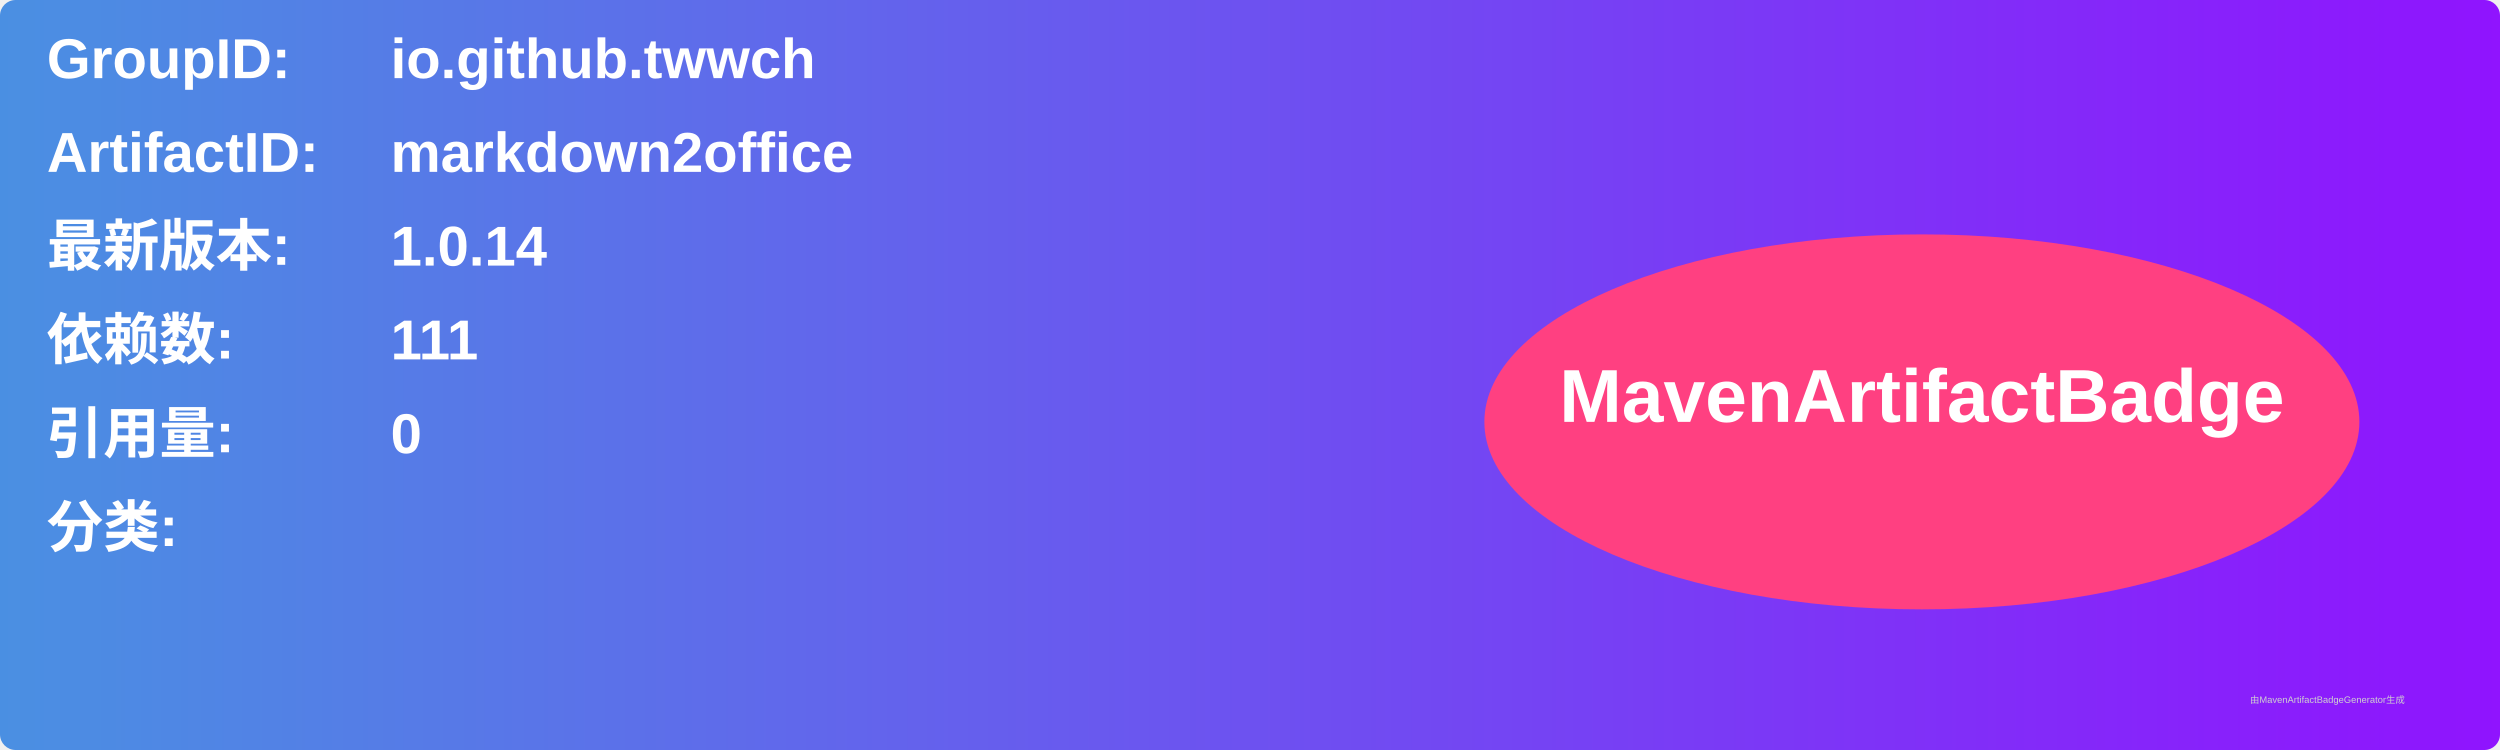
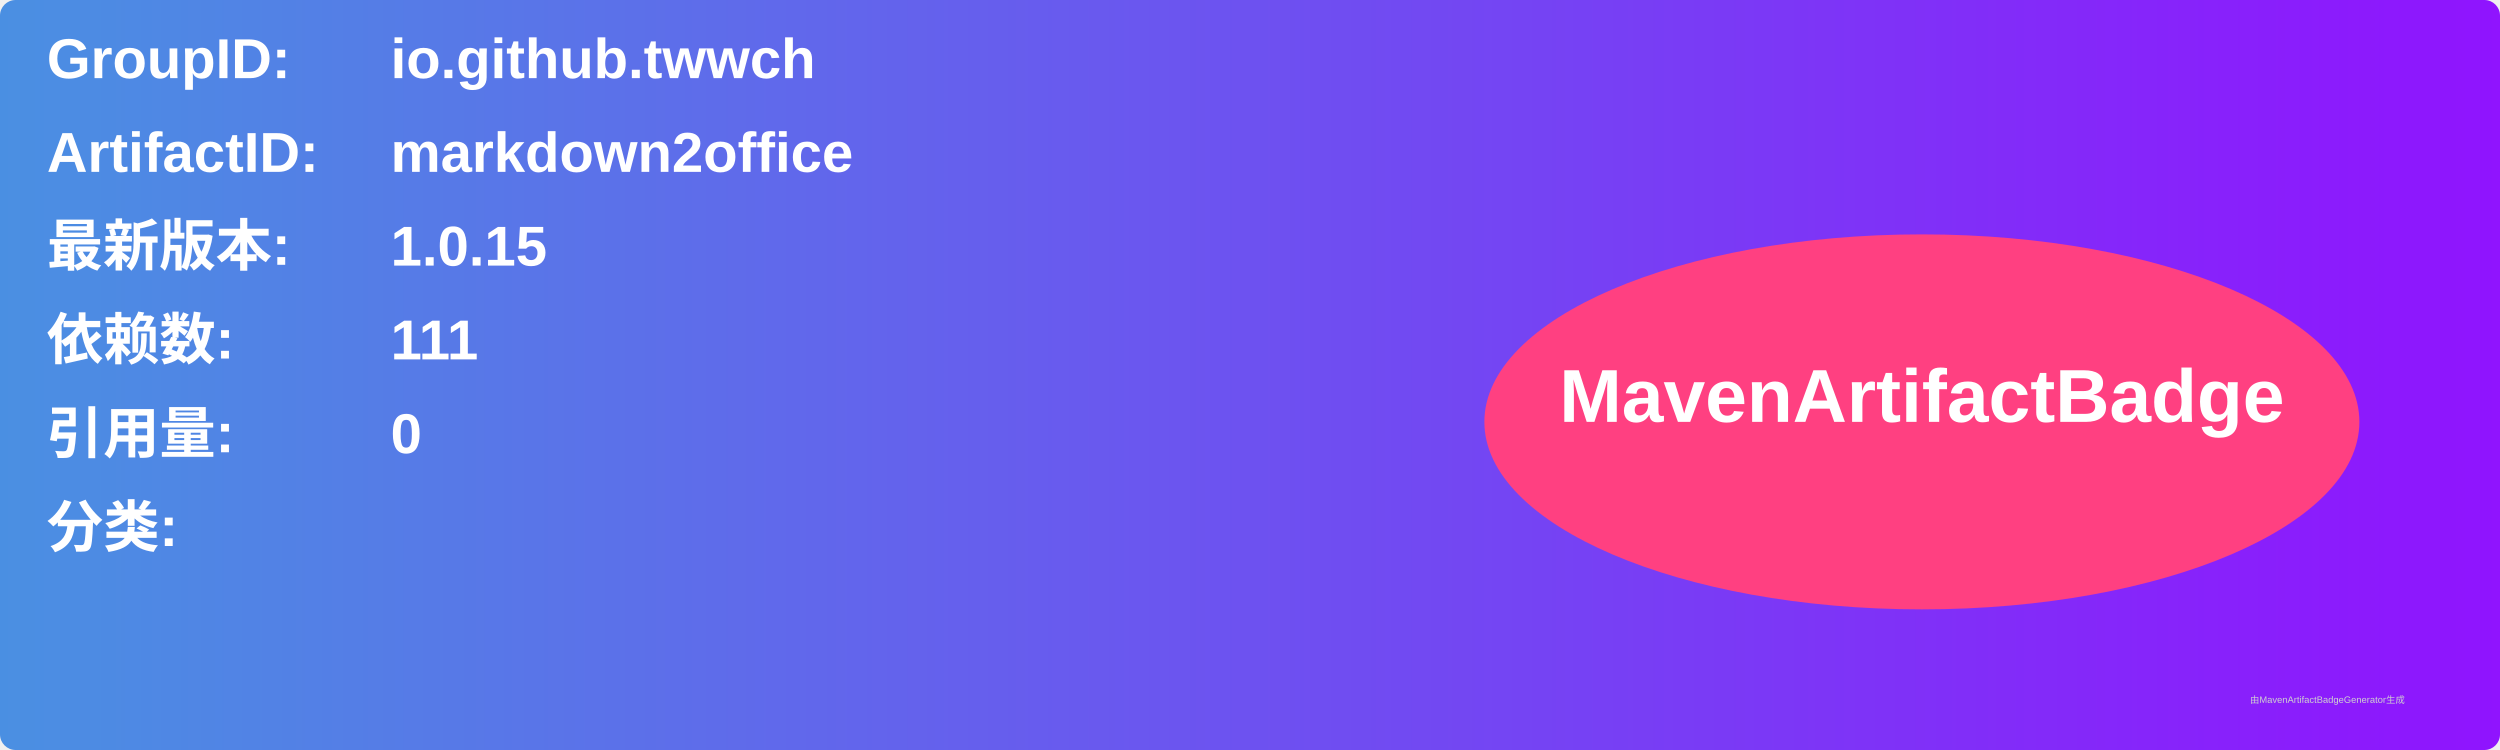
<svg xmlns="http://www.w3.org/2000/svg" width="800" height="240" viewBox="0 0 800 240">
  <linearGradient id="grad" x1="0%" y1="0%" x2="100%" y2="0%">
    <stop offset="0%" stop-color="#4a90e2" />
    <stop offset="100%" stop-color="#9013fe" />
  </linearGradient>
  <rect width="100%" height="100%" rx="5" ry="5" fill="url(#grad)" />
  <g transform="translate(15, 15)">
    <text x="0" y="10" font-family="Arial" font-size="18" fill="white" font-weight="bold" width="260">GroupID:</text>
    <text x="110" y="10" font-family="Arial" font-size="18" fill="white" font-weight="bold" width="460">io.github.twwch</text>
    <text x="0" y="40" font-family="Arial" font-size="18" fill="white" font-weight="bold" width="260">ArtifactID:</text>
    <text x="110" y="40" font-family="Arial" font-size="18" fill="white" font-weight="bold" width="460">markdown2office</text>
    <text x="0" y="70" font-family="Arial" font-size="18" fill="white" font-weight="bold">最新版本:</text>
    <text x="110" y="70" font-family="Arial" font-size="18" fill="white" font-weight="bold">
-       <tspan font-weight="bold">1.0.14</tspan>
+       <tspan font-weight="bold">1.0.15</tspan>
    </text>
    <text x="0" y="100" font-family="Arial" font-size="18" fill="white" font-weight="bold">依赖数: </text>
    <text x="110" y="100" font-family="Arial" font-size="18" fill="white">
      <tspan font-weight="bold">111</tspan>
    </text>
    <text x="0" y="130" font-family="Arial" font-size="18" fill="white" font-weight="bold">引用量: </text>
    <text x="110" y="130" font-family="Arial" font-size="18" fill="white">
      <tspan font-weight="bold">0</tspan>
    </text>
    <text x="0" y="160" font-family="Arial" font-size="18" fill="white" font-weight="bold">分类:</text>
    <text x="10" y="190" font-family="Arial" font-size="10" fill="white">
      <tspan font-weight="bold" />
    </text>
    <ellipse cx="600" cy="120" rx="140" ry="60" fill="#ff4081" />
    <text x="600" y="120" text-anchor="middle" font-family="Arial" font-size="24" fill="white" font-weight="bold">MavenArtifactBadge</text>
  </g>
  <text x="720" y="225" font-family="Arial" font-size="3" fill="#d0d0d0">由MavenArtifactBadgeGenerator生成</text>
</svg>
